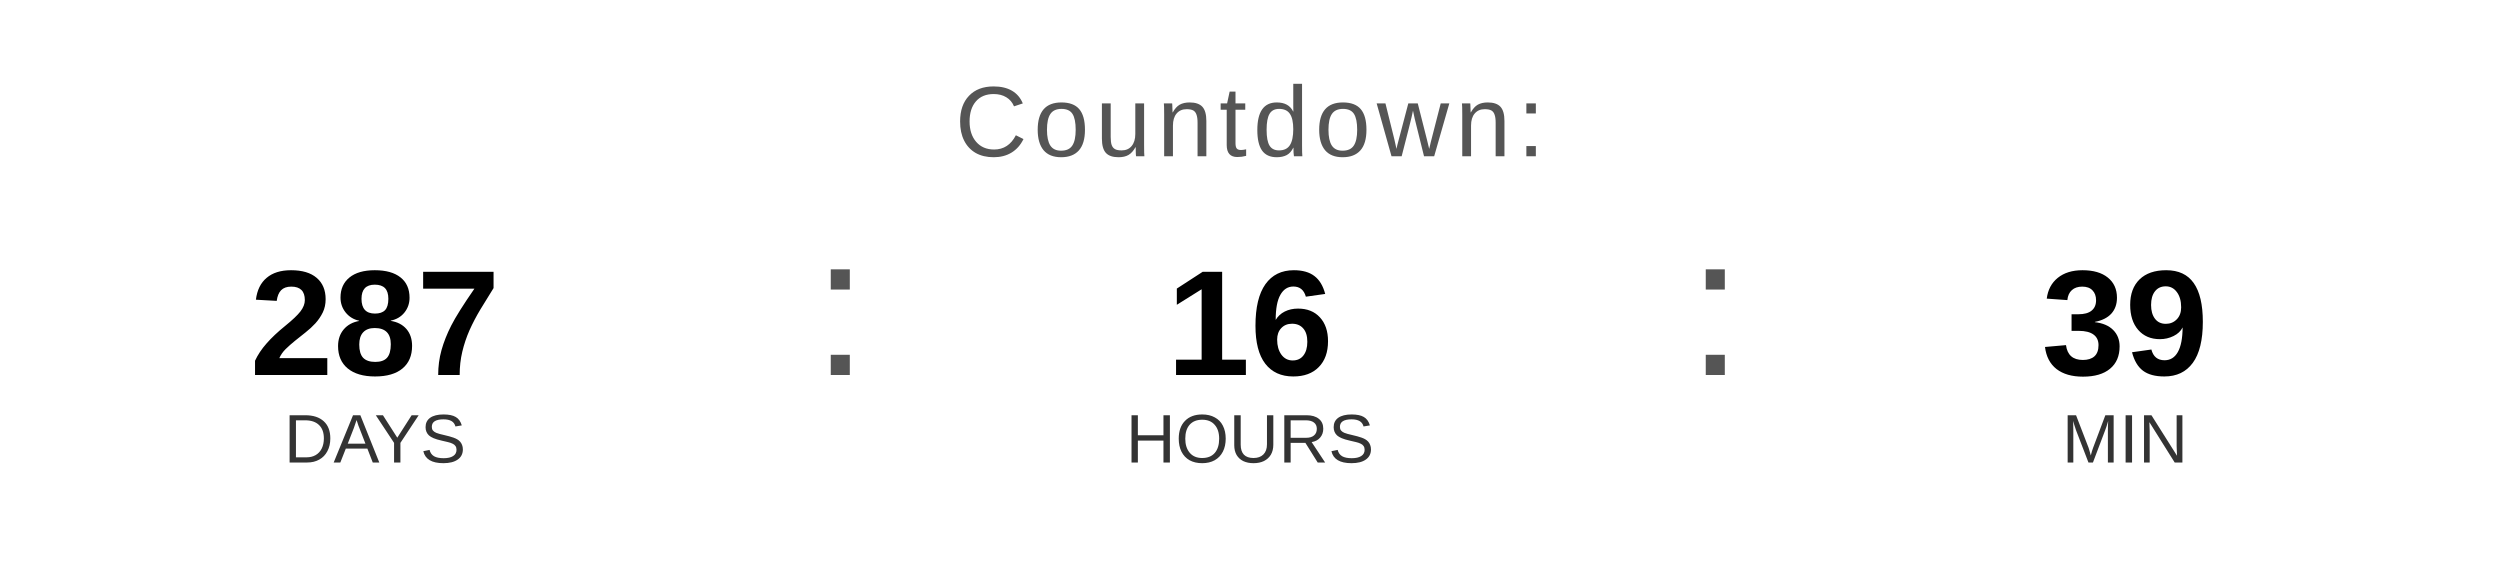
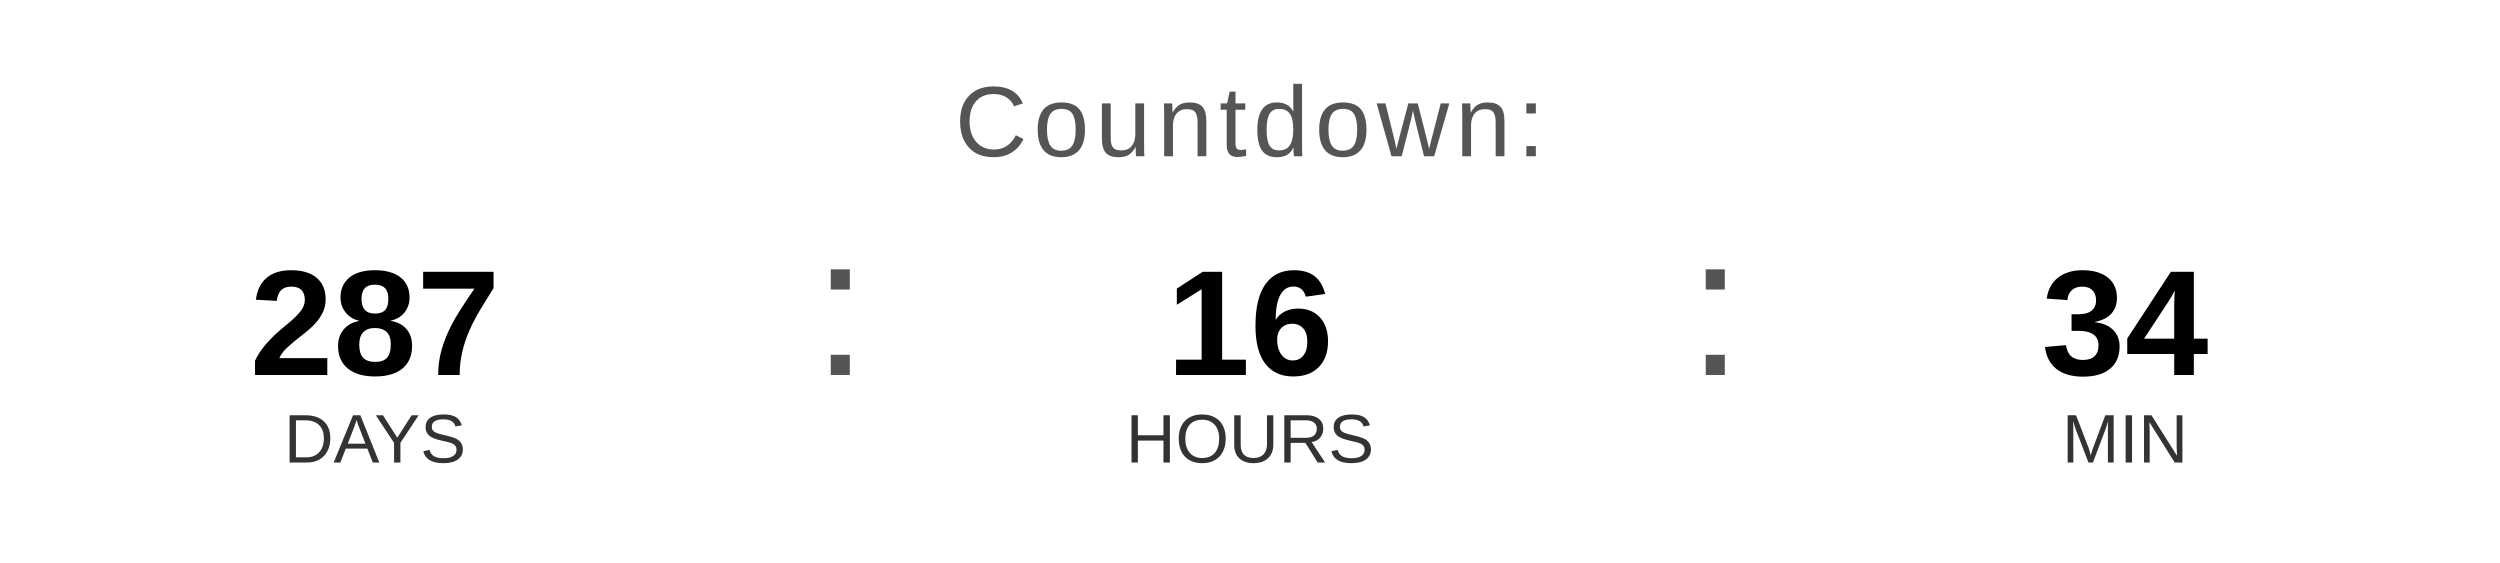
<svg xmlns="http://www.w3.org/2000/svg" width="400" height="90" viewBox="0 0 400 90">
  <text x="200" y="25" font-family="Arial, Helvetica, sans-serif" font-size="16" fill="#555555" text-anchor="middle" letter-spacing="1">
    Countdown:
  </text>
  <text x="60" y="60" font-family="Arial, Helvetica, sans-serif" font-size="24" font-weight="bold" fill="#000000" text-anchor="middle">287</text>
  <text x="60" y="74" font-family="Arial, Helvetica, sans-serif" font-size="11" fill="#333333" text-anchor="middle">DAYS</text>
  <text x="130" y="60" font-family="Arial, sans-serif" font-size="32" fill="#555555">:</text>
  <text x="200" y="60" font-family="Arial, Helvetica, sans-serif" font-size="24" font-weight="bold" fill="#000000" text-anchor="middle">16</text>
  <text x="200" y="74" font-family="Arial, Helvetica, sans-serif" font-size="11" fill="#333333" text-anchor="middle">HOURS</text>
  <text x="270" y="60" font-family="Arial, sans-serif" font-size="32" fill="#555555">:</text>
-   <text x="340" y="60" font-family="Arial, Helvetica, sans-serif" font-size="24" font-weight="bold" fill="#000000" text-anchor="middle">39</text>
+   <text x="340" y="60" font-family="Arial, Helvetica, sans-serif" font-size="24" font-weight="bold" fill="#000000" text-anchor="middle">34</text>
  <text x="340" y="74" font-family="Arial, Helvetica, sans-serif" font-size="11" fill="#333333" text-anchor="middle">MIN</text>
</svg>
